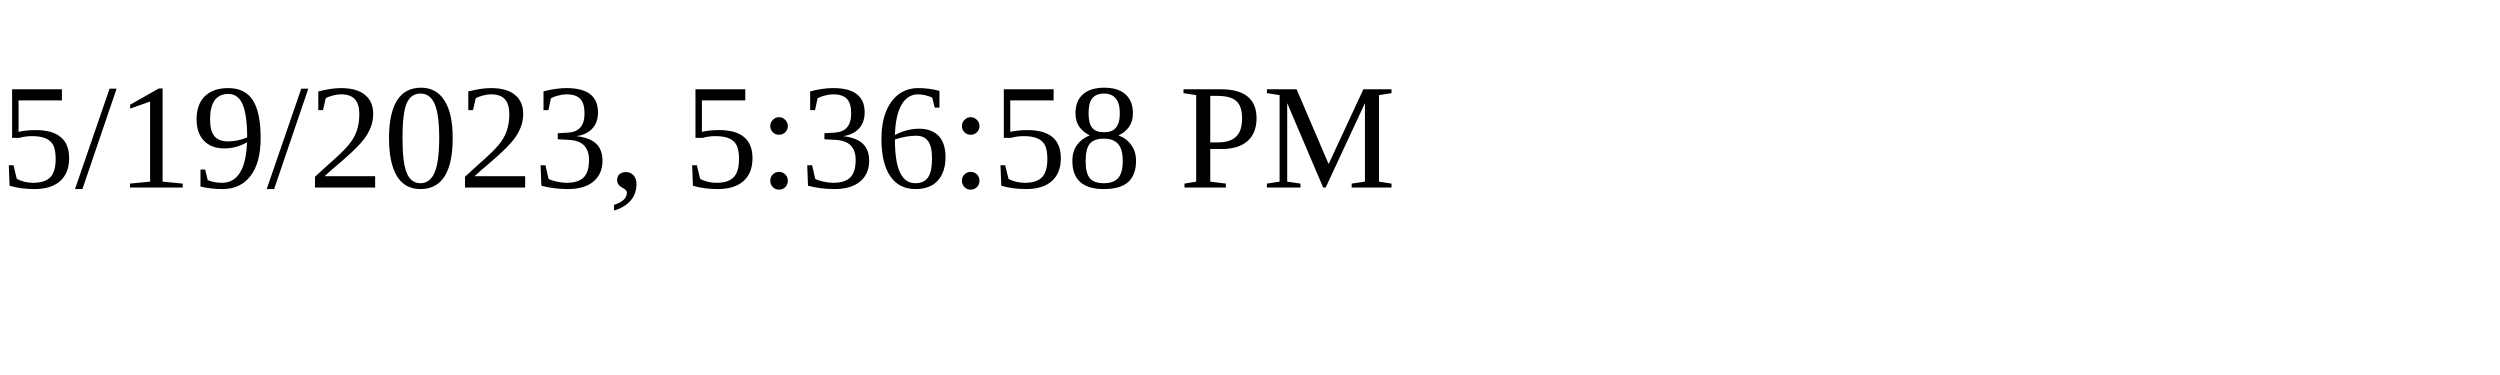
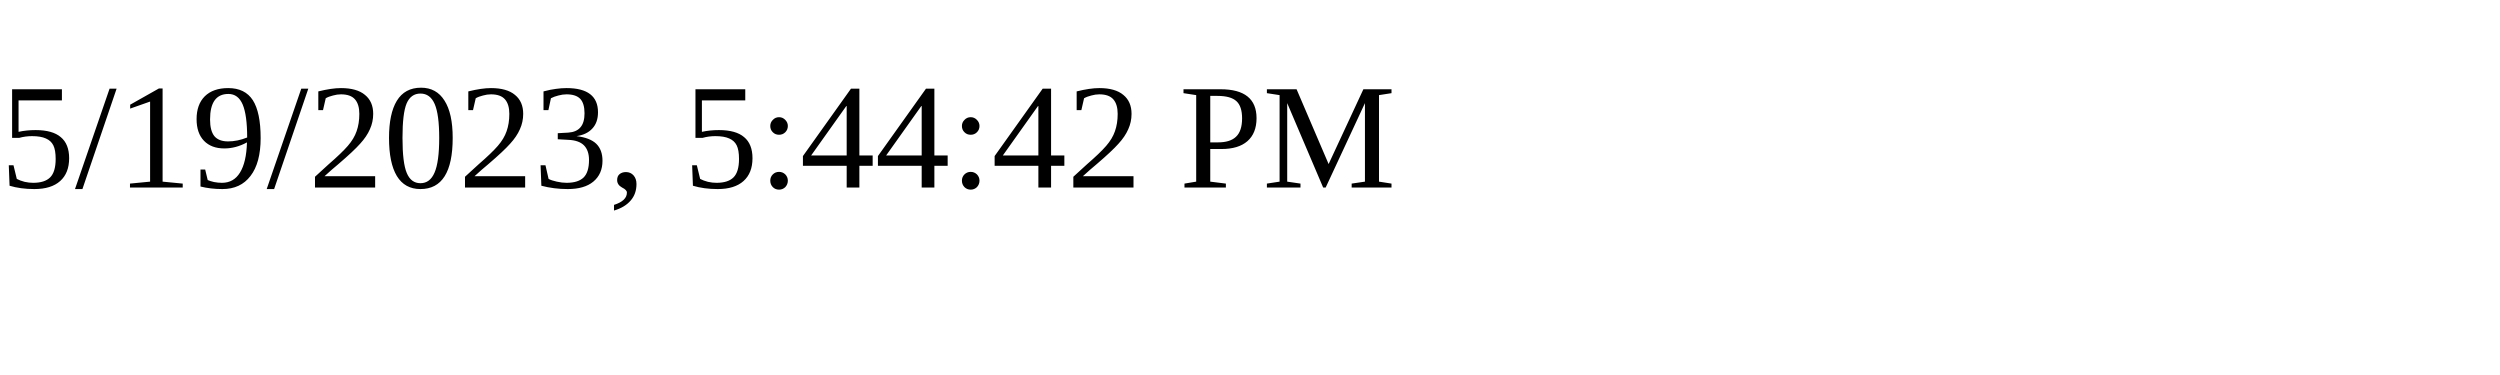
<svg xmlns="http://www.w3.org/2000/svg" height="30" width="200">
-   <text x="0" y="15">5/19/2023, 5:36:58 PM</text>
+   <text x="0" y="15">5/19/2023, 5:44:42 PM</text>
</svg>
